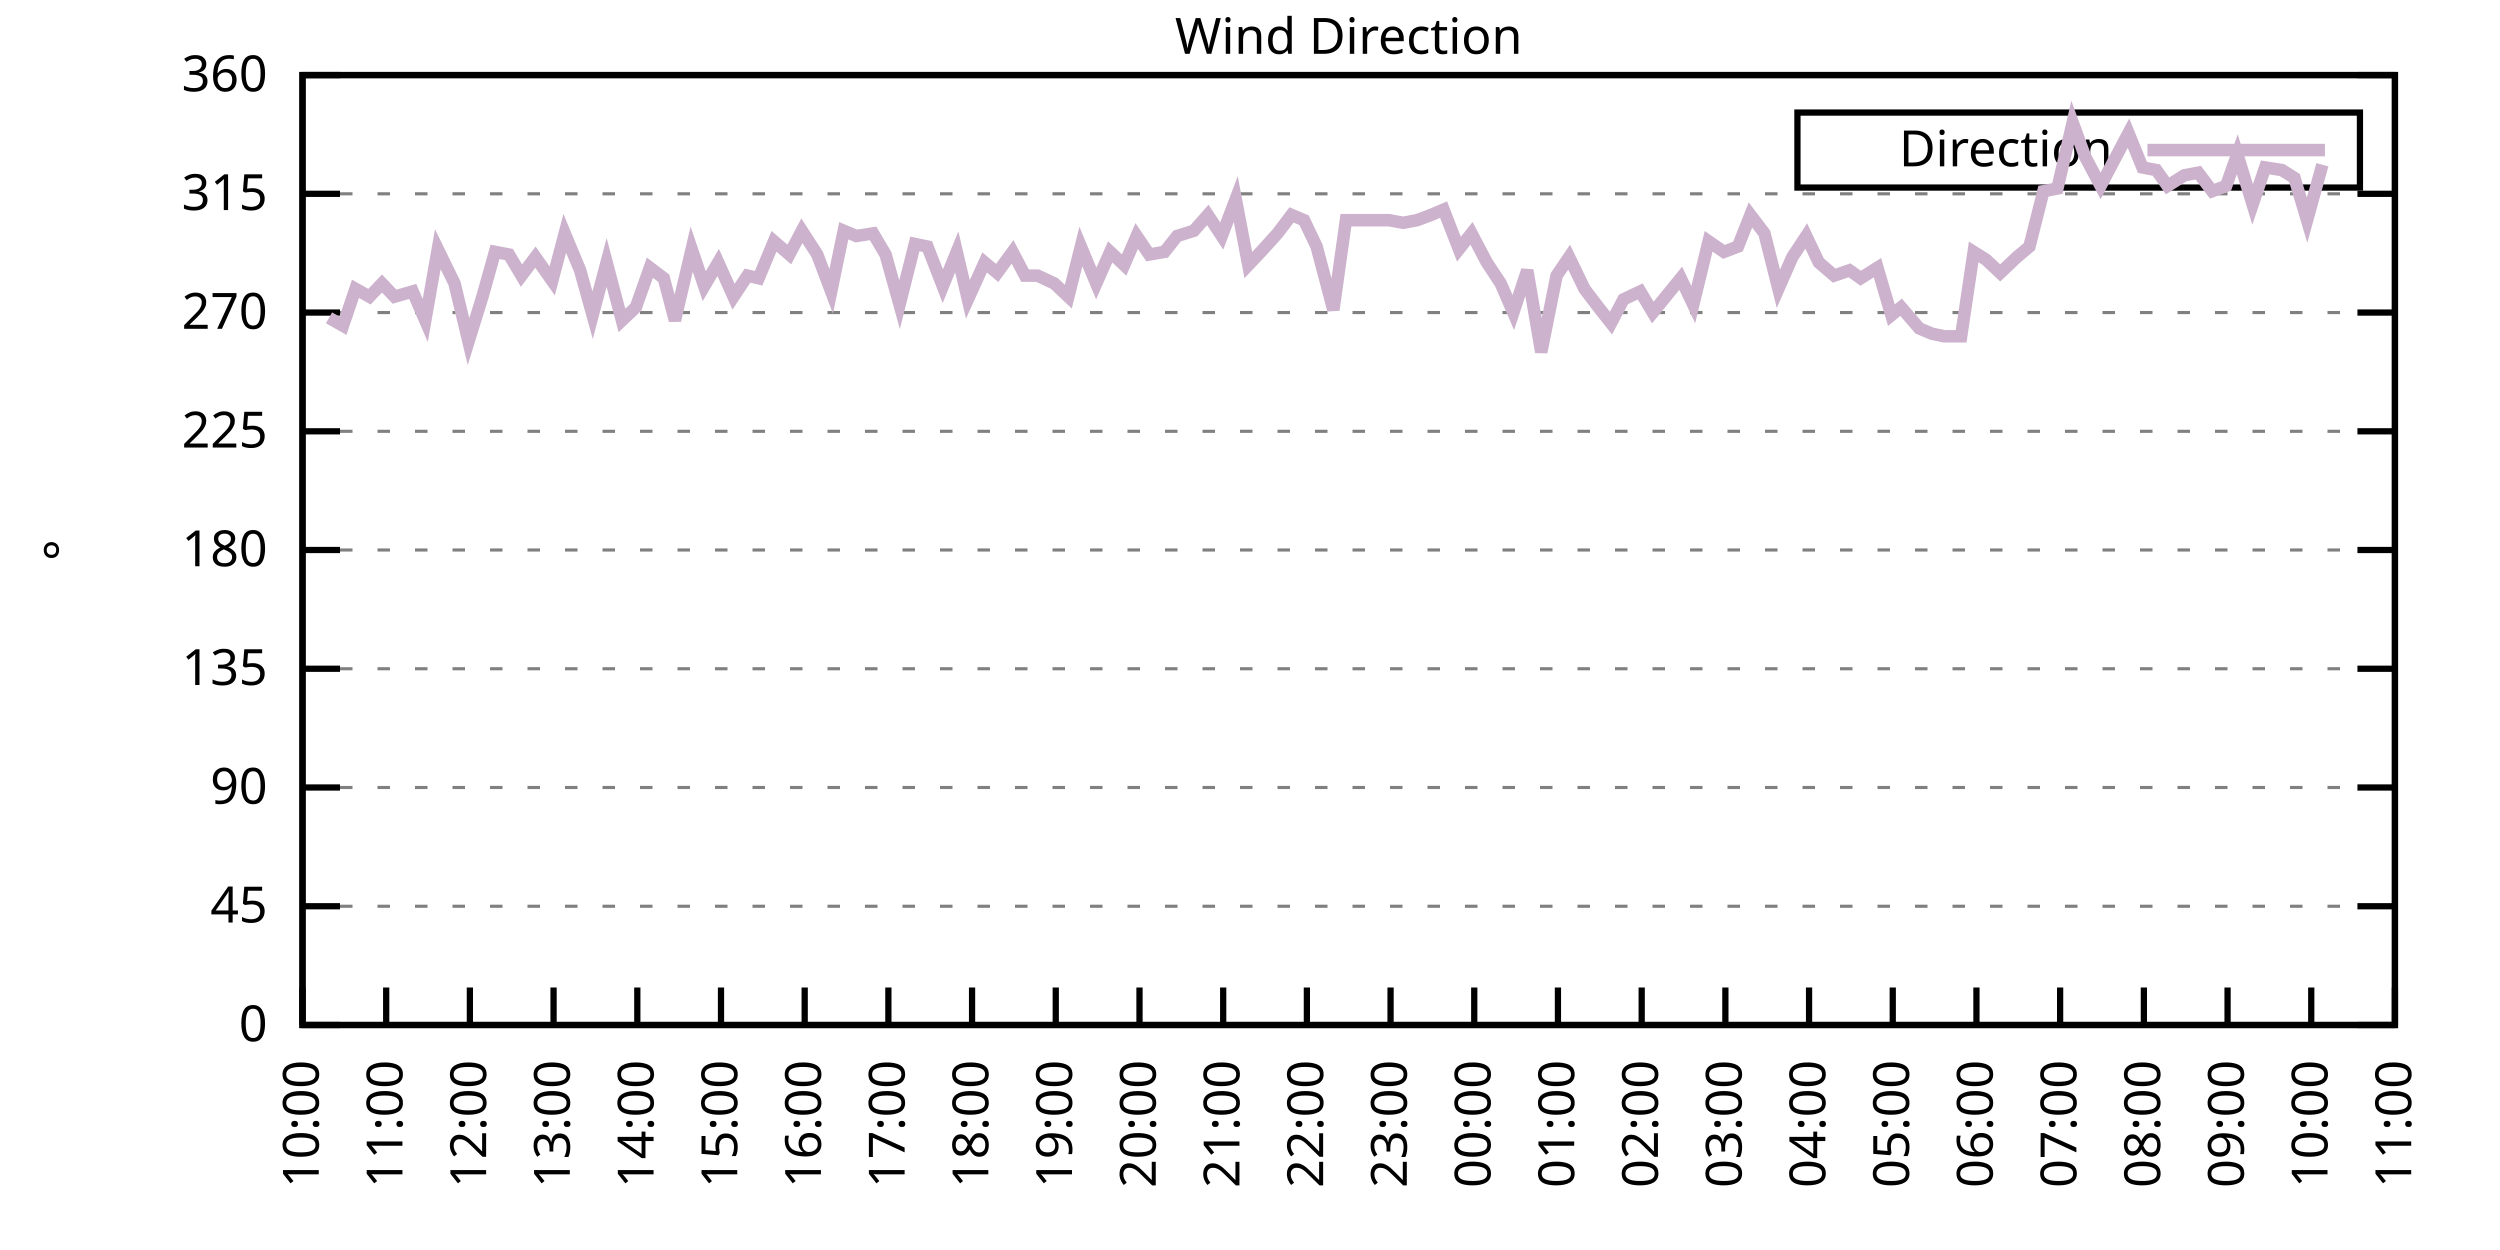
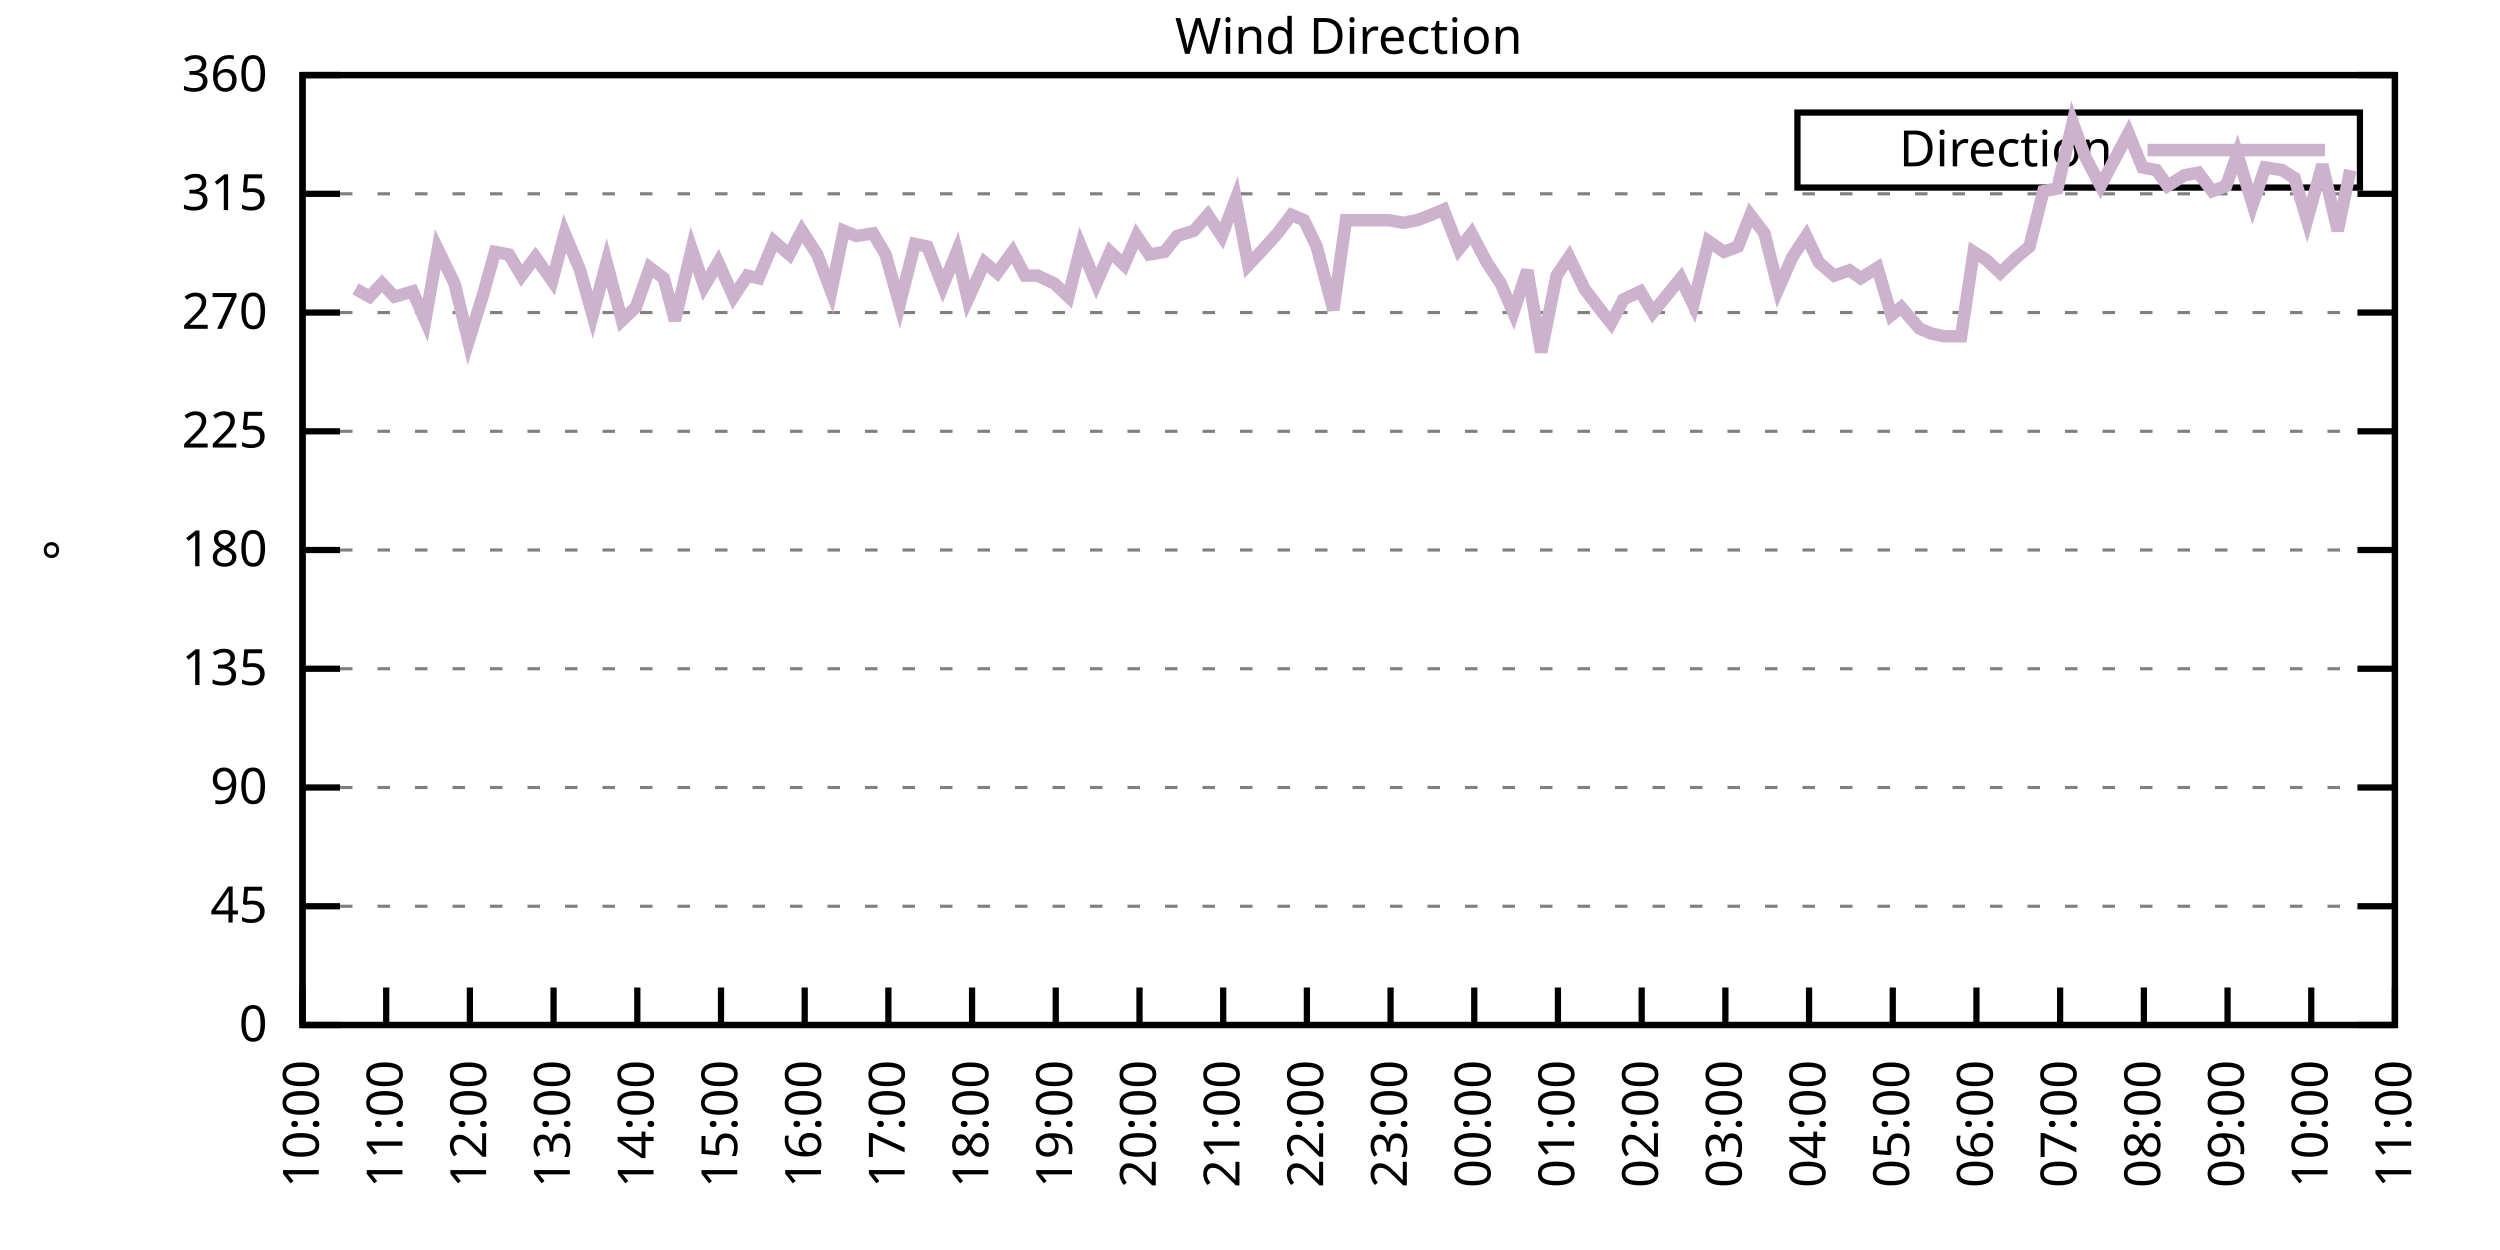
<svg xmlns="http://www.w3.org/2000/svg" xmlns:xlink="http://www.w3.org/1999/xlink" width="400" height="200" viewBox="0 0 400 200">
  <g id="gnuplot_canvas">
    <rect x="0" y="0" width="400" height="200" fill="none" />
    <defs>
      <circle id="gpDot" r="0.5" stroke-width="0.5" stroke="currentColor" />
      <path id="gpPt0" stroke-width="0.333" stroke="currentColor" d="M-1,0 h2 M0,-1 v2" />
      <path id="gpPt1" stroke-width="0.333" stroke="currentColor" d="M-1,-1 L1,1 M1,-1 L-1,1" />
      <path id="gpPt2" stroke-width="0.333" stroke="currentColor" d="M-1,0 L1,0 M0,-1 L0,1 M-1,-1 L1,1 M-1,1 L1,-1" />
      <rect id="gpPt3" stroke-width="0.333" stroke="currentColor" x="-1" y="-1" width="2" height="2" />
      <rect id="gpPt4" stroke-width="0.333" stroke="currentColor" fill="currentColor" x="-1" y="-1" width="2" height="2" />
      <circle id="gpPt5" stroke-width="0.333" stroke="currentColor" cx="0" cy="0" r="1" />
      <use xlink:href="#gpPt5" id="gpPt6" fill="currentColor" stroke="none" />
      <path id="gpPt7" stroke-width="0.333" stroke="currentColor" d="M0,-1.33 L-1.33,0.67 L1.33,0.67 z" />
      <use xlink:href="#gpPt7" id="gpPt8" fill="currentColor" stroke="none" />
      <use xlink:href="#gpPt7" id="gpPt9" stroke="currentColor" transform="rotate(180)" />
      <use xlink:href="#gpPt9" id="gpPt10" fill="currentColor" stroke="none" />
      <use xlink:href="#gpPt3" id="gpPt11" stroke="currentColor" transform="rotate(45)" />
      <use xlink:href="#gpPt11" id="gpPt12" fill="currentColor" stroke="none" />
      <path id="gpPt13" stroke-width="0.333" stroke="currentColor" d="M0,1.330 L1.265,0.411 L0.782,-1.067 L-0.782,-1.076 L-1.265,0.411 z" />
      <use xlink:href="#gpPt13" id="gpPt14" fill="currentColor" stroke="none" />
      <filter id="textbox" filterUnits="objectBoundingBox" x="0" y="0" height="1" width="1">
        <feFlood flood-color="white" flood-opacity="1" result="bgnd" />
        <feComposite in="SourceGraphic" in2="bgnd" operator="atop" />
      </filter>
      <filter id="greybox" filterUnits="objectBoundingBox" x="0" y="0" height="1" width="1">
        <feFlood flood-color="lightgrey" flood-opacity="1" result="grey" />
        <feComposite in="SourceGraphic" in2="grey" operator="atop" />
      </filter>
    </defs>
    <g fill="none" color="white" stroke="currentColor" stroke-width="1.00" stroke-linecap="butt" stroke-linejoin="miter">
</g>
    <g fill="none" color="black" stroke="currentColor" stroke-width="1.00" stroke-linecap="butt" stroke-linejoin="miter">
      <g stroke="none" shape-rendering="crispEdges">
        <polygon fill="rgb(255, 255, 255)" points="48.40,164.00 383.18,164.00 383.18,12.02 48.40,12.02 " />
      </g>
    </g>
    <g fill="none" color="black" stroke="currentColor" stroke-width="1.00" stroke-linecap="butt" stroke-linejoin="miter">
</g>
    <g fill="none" color="black" stroke="black" stroke-width="0.50" stroke-linecap="butt" stroke-linejoin="miter">
</g>
    <g fill="none" color="gray" stroke="currentColor" stroke-width="0.50" stroke-linecap="butt" stroke-linejoin="miter">
      <path stroke="gray" stroke-dasharray="2,4" class="gridline" d="M48.40,164.00 L383.19,164.00  " />
    </g>
    <g fill="none" color="gray" stroke="gray" stroke-width="1.00" stroke-linecap="butt" stroke-linejoin="miter">
</g>
    <g fill="none" color="black" stroke="currentColor" stroke-width="1.00" stroke-linecap="butt" stroke-linejoin="miter">
      <path stroke="black" d="M48.40,164.00 L54.40,164.00 M383.19,164.00 L377.19,164.00  " />
      <g transform="translate(42.80,166.60)" stroke="none" fill="black" font-family="Sans" font-size="8.00" text-anchor="end">
        <text>
          <tspan font-family="Sans"> 0</tspan>
        </text>
      </g>
    </g>
    <g fill="none" color="black" stroke="currentColor" stroke-width="1.00" stroke-linecap="butt" stroke-linejoin="miter">
</g>
    <g fill="none" color="black" stroke="black" stroke-width="0.50" stroke-linecap="butt" stroke-linejoin="miter">
</g>
    <g fill="none" color="gray" stroke="currentColor" stroke-width="0.50" stroke-linecap="butt" stroke-linejoin="miter">
      <path stroke="gray" stroke-dasharray="2,4" class="gridline" d="M48.40,145.00 L383.19,145.00  " />
    </g>
    <g fill="none" color="gray" stroke="gray" stroke-width="1.00" stroke-linecap="butt" stroke-linejoin="miter">
</g>
    <g fill="none" color="black" stroke="currentColor" stroke-width="1.00" stroke-linecap="butt" stroke-linejoin="miter">
      <path stroke="black" d="M48.40,145.00 L54.40,145.00 M383.19,145.00 L377.19,145.00  " />
      <g transform="translate(42.80,147.60)" stroke="none" fill="black" font-family="Sans" font-size="8.00" text-anchor="end">
        <text>
          <tspan font-family="Sans"> 45</tspan>
        </text>
      </g>
    </g>
    <g fill="none" color="black" stroke="currentColor" stroke-width="1.00" stroke-linecap="butt" stroke-linejoin="miter">
</g>
    <g fill="none" color="black" stroke="black" stroke-width="0.50" stroke-linecap="butt" stroke-linejoin="miter">
</g>
    <g fill="none" color="gray" stroke="currentColor" stroke-width="0.50" stroke-linecap="butt" stroke-linejoin="miter">
      <path stroke="gray" stroke-dasharray="2,4" class="gridline" d="M48.40,126.00 L383.19,126.00  " />
    </g>
    <g fill="none" color="gray" stroke="gray" stroke-width="1.00" stroke-linecap="butt" stroke-linejoin="miter">
</g>
    <g fill="none" color="black" stroke="currentColor" stroke-width="1.00" stroke-linecap="butt" stroke-linejoin="miter">
      <path stroke="black" d="M48.40,126.00 L54.40,126.00 M383.19,126.00 L377.19,126.00  " />
      <g transform="translate(42.80,128.60)" stroke="none" fill="black" font-family="Sans" font-size="8.00" text-anchor="end">
        <text>
          <tspan font-family="Sans"> 90</tspan>
        </text>
      </g>
    </g>
    <g fill="none" color="black" stroke="currentColor" stroke-width="1.00" stroke-linecap="butt" stroke-linejoin="miter">
</g>
    <g fill="none" color="black" stroke="black" stroke-width="0.50" stroke-linecap="butt" stroke-linejoin="miter">
</g>
    <g fill="none" color="gray" stroke="currentColor" stroke-width="0.50" stroke-linecap="butt" stroke-linejoin="miter">
      <path stroke="gray" stroke-dasharray="2,4" class="gridline" d="M48.40,107.00 L383.19,107.00  " />
    </g>
    <g fill="none" color="gray" stroke="gray" stroke-width="1.00" stroke-linecap="butt" stroke-linejoin="miter">
</g>
    <g fill="none" color="black" stroke="currentColor" stroke-width="1.00" stroke-linecap="butt" stroke-linejoin="miter">
      <path stroke="black" d="M48.40,107.00 L54.40,107.00 M383.19,107.00 L377.19,107.00  " />
      <g transform="translate(42.80,109.60)" stroke="none" fill="black" font-family="Sans" font-size="8.00" text-anchor="end">
        <text>
          <tspan font-family="Sans"> 135</tspan>
        </text>
      </g>
    </g>
    <g fill="none" color="black" stroke="currentColor" stroke-width="1.00" stroke-linecap="butt" stroke-linejoin="miter">
</g>
    <g fill="none" color="black" stroke="black" stroke-width="0.50" stroke-linecap="butt" stroke-linejoin="miter">
</g>
    <g fill="none" color="gray" stroke="currentColor" stroke-width="0.50" stroke-linecap="butt" stroke-linejoin="miter">
      <path stroke="gray" stroke-dasharray="2,4" class="gridline" d="M48.40,88.00 L383.19,88.00  " />
    </g>
    <g fill="none" color="gray" stroke="gray" stroke-width="1.00" stroke-linecap="butt" stroke-linejoin="miter">
</g>
    <g fill="none" color="black" stroke="currentColor" stroke-width="1.00" stroke-linecap="butt" stroke-linejoin="miter">
      <path stroke="black" d="M48.40,88.00 L54.40,88.00 M383.19,88.00 L377.19,88.00  " />
      <g transform="translate(42.80,90.60)" stroke="none" fill="black" font-family="Sans" font-size="8.00" text-anchor="end">
        <text>
          <tspan font-family="Sans"> 180</tspan>
        </text>
      </g>
    </g>
    <g fill="none" color="black" stroke="currentColor" stroke-width="1.00" stroke-linecap="butt" stroke-linejoin="miter">
</g>
    <g fill="none" color="black" stroke="black" stroke-width="0.50" stroke-linecap="butt" stroke-linejoin="miter">
</g>
    <g fill="none" color="gray" stroke="currentColor" stroke-width="0.50" stroke-linecap="butt" stroke-linejoin="miter">
      <path stroke="gray" stroke-dasharray="2,4" class="gridline" d="M48.40,69.01 L383.19,69.01  " />
    </g>
    <g fill="none" color="gray" stroke="gray" stroke-width="1.00" stroke-linecap="butt" stroke-linejoin="miter">
</g>
    <g fill="none" color="black" stroke="currentColor" stroke-width="1.00" stroke-linecap="butt" stroke-linejoin="miter">
      <path stroke="black" d="M48.40,69.01 L54.40,69.01 M383.19,69.01 L377.19,69.01  " />
      <g transform="translate(42.80,71.61)" stroke="none" fill="black" font-family="Sans" font-size="8.00" text-anchor="end">
        <text>
          <tspan font-family="Sans"> 225</tspan>
        </text>
      </g>
    </g>
    <g fill="none" color="black" stroke="currentColor" stroke-width="1.00" stroke-linecap="butt" stroke-linejoin="miter">
</g>
    <g fill="none" color="black" stroke="black" stroke-width="0.50" stroke-linecap="butt" stroke-linejoin="miter">
</g>
    <g fill="none" color="gray" stroke="currentColor" stroke-width="0.50" stroke-linecap="butt" stroke-linejoin="miter">
      <path stroke="gray" stroke-dasharray="2,4" class="gridline" d="M48.40,50.01 L383.19,50.01  " />
    </g>
    <g fill="none" color="gray" stroke="gray" stroke-width="1.00" stroke-linecap="butt" stroke-linejoin="miter">
</g>
    <g fill="none" color="black" stroke="currentColor" stroke-width="1.00" stroke-linecap="butt" stroke-linejoin="miter">
      <path stroke="black" d="M48.40,50.01 L54.40,50.01 M383.19,50.01 L377.19,50.01  " />
      <g transform="translate(42.80,52.61)" stroke="none" fill="black" font-family="Sans" font-size="8.00" text-anchor="end">
        <text>
          <tspan font-family="Sans"> 270</tspan>
        </text>
      </g>
    </g>
    <g fill="none" color="black" stroke="currentColor" stroke-width="1.00" stroke-linecap="butt" stroke-linejoin="miter">
</g>
    <g fill="none" color="black" stroke="black" stroke-width="0.50" stroke-linecap="butt" stroke-linejoin="miter">
</g>
    <g fill="none" color="gray" stroke="currentColor" stroke-width="0.50" stroke-linecap="butt" stroke-linejoin="miter">
      <path stroke="gray" stroke-dasharray="2,4" class="gridline" d="M48.40,31.01 L383.19,31.01  " />
    </g>
    <g fill="none" color="gray" stroke="gray" stroke-width="1.00" stroke-linecap="butt" stroke-linejoin="miter">
</g>
    <g fill="none" color="black" stroke="currentColor" stroke-width="1.00" stroke-linecap="butt" stroke-linejoin="miter">
      <path stroke="black" d="M48.40,31.01 L54.40,31.01 M383.19,31.01 L377.19,31.01  " />
      <g transform="translate(42.80,33.61)" stroke="none" fill="black" font-family="Sans" font-size="8.00" text-anchor="end">
        <text>
          <tspan font-family="Sans"> 315</tspan>
        </text>
      </g>
    </g>
    <g fill="none" color="black" stroke="currentColor" stroke-width="1.00" stroke-linecap="butt" stroke-linejoin="miter">
</g>
    <g fill="none" color="black" stroke="black" stroke-width="0.50" stroke-linecap="butt" stroke-linejoin="miter">
</g>
    <g fill="none" color="gray" stroke="currentColor" stroke-width="0.50" stroke-linecap="butt" stroke-linejoin="miter">
      <path stroke="gray" stroke-dasharray="2,4" class="gridline" d="M48.40,12.01 L383.19,12.01  " />
    </g>
    <g fill="none" color="gray" stroke="gray" stroke-width="1.00" stroke-linecap="butt" stroke-linejoin="miter">
</g>
    <g fill="none" color="black" stroke="currentColor" stroke-width="1.00" stroke-linecap="butt" stroke-linejoin="miter">
      <path stroke="black" d="M48.40,12.01 L54.40,12.01 M383.19,12.01 L377.19,12.01  " />
      <g transform="translate(42.80,14.61)" stroke="none" fill="black" font-family="Sans" font-size="8.00" text-anchor="end">
        <text>
          <tspan font-family="Sans"> 360</tspan>
        </text>
      </g>
    </g>
    <g fill="none" color="black" stroke="currentColor" stroke-width="1.00" stroke-linecap="butt" stroke-linejoin="miter">
      <path stroke="black" d="M48.40,164.00 L48.40,158.00  " />
      <g transform="translate(51.00,169.60) rotate(270.00)" stroke="none" fill="black" font-family="Sans" font-size="8.00" text-anchor="end">
        <text>
          <tspan font-family="Sans">10:00</tspan>
        </text>
      </g>
    </g>
    <g fill="none" color="black" stroke="currentColor" stroke-width="1.00" stroke-linecap="butt" stroke-linejoin="miter">
      <path stroke="black" d="M61.79,164.00 L61.79,158.00  " />
      <g transform="translate(64.39,169.60) rotate(270.00)" stroke="none" fill="black" font-family="Sans" font-size="8.00" text-anchor="end">
        <text>
          <tspan font-family="Sans">11:00</tspan>
        </text>
      </g>
    </g>
    <g fill="none" color="black" stroke="currentColor" stroke-width="1.00" stroke-linecap="butt" stroke-linejoin="miter">
      <path stroke="black" d="M75.18,164.00 L75.18,158.00  " />
      <g transform="translate(77.78,169.60) rotate(270.00)" stroke="none" fill="black" font-family="Sans" font-size="8.00" text-anchor="end">
        <text>
          <tspan font-family="Sans">12:00</tspan>
        </text>
      </g>
    </g>
    <g fill="none" color="black" stroke="currentColor" stroke-width="1.00" stroke-linecap="butt" stroke-linejoin="miter">
      <path stroke="black" d="M88.57,164.00 L88.57,158.00  " />
      <g transform="translate(91.17,169.60) rotate(270.00)" stroke="none" fill="black" font-family="Sans" font-size="8.00" text-anchor="end">
        <text>
          <tspan font-family="Sans">13:00</tspan>
        </text>
      </g>
    </g>
    <g fill="none" color="black" stroke="currentColor" stroke-width="1.00" stroke-linecap="butt" stroke-linejoin="miter">
      <path stroke="black" d="M101.97,164.00 L101.97,158.00  " />
      <g transform="translate(104.57,169.60) rotate(270.00)" stroke="none" fill="black" font-family="Sans" font-size="8.00" text-anchor="end">
        <text>
          <tspan font-family="Sans">14:00</tspan>
        </text>
      </g>
    </g>
    <g fill="none" color="black" stroke="currentColor" stroke-width="1.00" stroke-linecap="butt" stroke-linejoin="miter">
      <path stroke="black" d="M115.36,164.00 L115.36,158.00  " />
      <g transform="translate(117.96,169.60) rotate(270.00)" stroke="none" fill="black" font-family="Sans" font-size="8.00" text-anchor="end">
        <text>
          <tspan font-family="Sans">15:00</tspan>
        </text>
      </g>
    </g>
    <g fill="none" color="black" stroke="currentColor" stroke-width="1.00" stroke-linecap="butt" stroke-linejoin="miter">
      <path stroke="black" d="M128.75,164.00 L128.75,158.00  " />
      <g transform="translate(131.35,169.60) rotate(270.00)" stroke="none" fill="black" font-family="Sans" font-size="8.00" text-anchor="end">
        <text>
          <tspan font-family="Sans">16:00</tspan>
        </text>
      </g>
    </g>
    <g fill="none" color="black" stroke="currentColor" stroke-width="1.00" stroke-linecap="butt" stroke-linejoin="miter">
      <path stroke="black" d="M142.14,164.00 L142.14,158.00  " />
      <g transform="translate(144.74,169.60) rotate(270.00)" stroke="none" fill="black" font-family="Sans" font-size="8.00" text-anchor="end">
        <text>
          <tspan font-family="Sans">17:00</tspan>
        </text>
      </g>
    </g>
    <g fill="none" color="black" stroke="currentColor" stroke-width="1.00" stroke-linecap="butt" stroke-linejoin="miter">
      <path stroke="black" d="M155.53,164.00 L155.53,158.00  " />
      <g transform="translate(158.13,169.60) rotate(270.00)" stroke="none" fill="black" font-family="Sans" font-size="8.00" text-anchor="end">
        <text>
          <tspan font-family="Sans">18:00</tspan>
        </text>
      </g>
    </g>
    <g fill="none" color="black" stroke="currentColor" stroke-width="1.00" stroke-linecap="butt" stroke-linejoin="miter">
      <path stroke="black" d="M168.92,164.00 L168.92,158.00  " />
      <g transform="translate(171.52,169.60) rotate(270.00)" stroke="none" fill="black" font-family="Sans" font-size="8.00" text-anchor="end">
        <text>
          <tspan font-family="Sans">19:00</tspan>
        </text>
      </g>
    </g>
    <g fill="none" color="black" stroke="currentColor" stroke-width="1.00" stroke-linecap="butt" stroke-linejoin="miter">
      <path stroke="black" d="M182.32,164.00 L182.32,158.00  " />
      <g transform="translate(184.92,169.60) rotate(270.00)" stroke="none" fill="black" font-family="Sans" font-size="8.00" text-anchor="end">
        <text>
          <tspan font-family="Sans">20:00</tspan>
        </text>
      </g>
    </g>
    <g fill="none" color="black" stroke="currentColor" stroke-width="1.00" stroke-linecap="butt" stroke-linejoin="miter">
      <path stroke="black" d="M195.71,164.00 L195.71,158.00  " />
      <g transform="translate(198.31,169.60) rotate(270.00)" stroke="none" fill="black" font-family="Sans" font-size="8.00" text-anchor="end">
        <text>
          <tspan font-family="Sans">21:00</tspan>
        </text>
      </g>
    </g>
    <g fill="none" color="black" stroke="currentColor" stroke-width="1.00" stroke-linecap="butt" stroke-linejoin="miter">
      <path stroke="black" d="M209.10,164.00 L209.10,158.00  " />
      <g transform="translate(211.70,169.60) rotate(270.00)" stroke="none" fill="black" font-family="Sans" font-size="8.00" text-anchor="end">
        <text>
          <tspan font-family="Sans">22:00</tspan>
        </text>
      </g>
    </g>
    <g fill="none" color="black" stroke="currentColor" stroke-width="1.00" stroke-linecap="butt" stroke-linejoin="miter">
      <path stroke="black" d="M222.49,164.00 L222.49,158.00  " />
      <g transform="translate(225.09,169.60) rotate(270.00)" stroke="none" fill="black" font-family="Sans" font-size="8.00" text-anchor="end">
        <text>
          <tspan font-family="Sans">23:00</tspan>
        </text>
      </g>
    </g>
    <g fill="none" color="black" stroke="currentColor" stroke-width="1.00" stroke-linecap="butt" stroke-linejoin="miter">
      <path stroke="black" d="M235.88,164.00 L235.88,158.00  " />
      <g transform="translate(238.48,169.60) rotate(270.00)" stroke="none" fill="black" font-family="Sans" font-size="8.00" text-anchor="end">
        <text>
          <tspan font-family="Sans">00:00</tspan>
        </text>
      </g>
    </g>
    <g fill="none" color="black" stroke="currentColor" stroke-width="1.00" stroke-linecap="butt" stroke-linejoin="miter">
      <path stroke="black" d="M249.27,164.00 L249.27,158.00  " />
      <g transform="translate(251.87,169.60) rotate(270.00)" stroke="none" fill="black" font-family="Sans" font-size="8.00" text-anchor="end">
        <text>
          <tspan font-family="Sans">01:00</tspan>
        </text>
      </g>
    </g>
    <g fill="none" color="black" stroke="currentColor" stroke-width="1.00" stroke-linecap="butt" stroke-linejoin="miter">
      <path stroke="black" d="M262.67,164.00 L262.67,158.00  " />
      <g transform="translate(265.27,169.60) rotate(270.00)" stroke="none" fill="black" font-family="Sans" font-size="8.00" text-anchor="end">
        <text>
          <tspan font-family="Sans">02:00</tspan>
        </text>
      </g>
    </g>
    <g fill="none" color="black" stroke="currentColor" stroke-width="1.00" stroke-linecap="butt" stroke-linejoin="miter">
      <path stroke="black" d="M276.06,164.00 L276.06,158.00  " />
      <g transform="translate(278.66,169.60) rotate(270.00)" stroke="none" fill="black" font-family="Sans" font-size="8.00" text-anchor="end">
        <text>
          <tspan font-family="Sans">03:00</tspan>
        </text>
      </g>
    </g>
    <g fill="none" color="black" stroke="currentColor" stroke-width="1.00" stroke-linecap="butt" stroke-linejoin="miter">
      <path stroke="black" d="M289.45,164.00 L289.45,158.00  " />
      <g transform="translate(292.05,169.60) rotate(270.00)" stroke="none" fill="black" font-family="Sans" font-size="8.00" text-anchor="end">
        <text>
          <tspan font-family="Sans">04:00</tspan>
        </text>
      </g>
    </g>
    <g fill="none" color="black" stroke="currentColor" stroke-width="1.00" stroke-linecap="butt" stroke-linejoin="miter">
      <path stroke="black" d="M302.84,164.00 L302.84,158.00  " />
      <g transform="translate(305.44,169.60) rotate(270.00)" stroke="none" fill="black" font-family="Sans" font-size="8.00" text-anchor="end">
        <text>
          <tspan font-family="Sans">05:00</tspan>
        </text>
      </g>
    </g>
    <g fill="none" color="black" stroke="currentColor" stroke-width="1.00" stroke-linecap="butt" stroke-linejoin="miter">
      <path stroke="black" d="M316.23,164.00 L316.23,158.00  " />
      <g transform="translate(318.83,169.60) rotate(270.00)" stroke="none" fill="black" font-family="Sans" font-size="8.00" text-anchor="end">
        <text>
          <tspan font-family="Sans">06:00</tspan>
        </text>
      </g>
    </g>
    <g fill="none" color="black" stroke="currentColor" stroke-width="1.00" stroke-linecap="butt" stroke-linejoin="miter">
      <path stroke="black" d="M329.62,164.00 L329.62,158.00  " />
      <g transform="translate(332.22,169.60) rotate(270.00)" stroke="none" fill="black" font-family="Sans" font-size="8.00" text-anchor="end">
        <text>
          <tspan font-family="Sans">07:00</tspan>
        </text>
      </g>
    </g>
    <g fill="none" color="black" stroke="currentColor" stroke-width="1.00" stroke-linecap="butt" stroke-linejoin="miter">
      <path stroke="black" d="M343.02,164.00 L343.02,158.00  " />
      <g transform="translate(345.62,169.60) rotate(270.00)" stroke="none" fill="black" font-family="Sans" font-size="8.00" text-anchor="end">
        <text>
          <tspan font-family="Sans">08:00</tspan>
        </text>
      </g>
    </g>
    <g fill="none" color="black" stroke="currentColor" stroke-width="1.00" stroke-linecap="butt" stroke-linejoin="miter">
      <path stroke="black" d="M356.41,164.00 L356.41,158.00  " />
      <g transform="translate(359.01,169.60) rotate(270.00)" stroke="none" fill="black" font-family="Sans" font-size="8.00" text-anchor="end">
        <text>
          <tspan font-family="Sans">09:00</tspan>
        </text>
      </g>
    </g>
    <g fill="none" color="black" stroke="currentColor" stroke-width="1.00" stroke-linecap="butt" stroke-linejoin="miter">
      <path stroke="black" d="M369.80,164.00 L369.80,158.00  " />
      <g transform="translate(372.40,169.60) rotate(270.00)" stroke="none" fill="black" font-family="Sans" font-size="8.00" text-anchor="end">
        <text>
          <tspan font-family="Sans">10:00</tspan>
        </text>
      </g>
    </g>
    <g fill="none" color="black" stroke="currentColor" stroke-width="1.00" stroke-linecap="butt" stroke-linejoin="miter">
      <path stroke="black" d="M383.19,164.00 L383.19,158.00  " />
      <g transform="translate(385.79,169.60) rotate(270.00)" stroke="none" fill="black" font-family="Sans" font-size="8.00" text-anchor="end">
        <text>
          <tspan font-family="Sans">11:00</tspan>
        </text>
      </g>
    </g>
    <g fill="none" color="black" stroke="currentColor" stroke-width="1.00" stroke-linecap="butt" stroke-linejoin="miter">
</g>
    <g fill="none" color="black" stroke="currentColor" stroke-width="1.00" stroke-linecap="butt" stroke-linejoin="miter">
      <path stroke="black" d="M48.40,12.01 L48.40,164.00 L383.19,164.00 L383.19,12.01 L48.40,12.01 Z  " />
    </g>
    <g fill="none" color="black" stroke="currentColor" stroke-width="1.00" stroke-linecap="butt" stroke-linejoin="miter">
</g>
    <g fill="none" color="black" stroke="currentColor" stroke-width="1.00" stroke-linecap="butt" stroke-linejoin="miter">
      <path stroke="black" d="M287.59,30.01 L287.59,18.01 L377.59,18.01 L377.59,30.01 L287.59,30.01 Z  " />
    </g>
    <g id="Wind_direction_plot_1">
      <g fill="none" color="white" stroke="black" stroke-width="2.00" stroke-linecap="butt" stroke-linejoin="miter">
</g>
      <g fill="none" color="black" stroke="currentColor" stroke-width="2.00" stroke-linecap="butt" stroke-linejoin="miter">
        <g transform="translate(337.99,26.61)" stroke="none" fill="black" font-family="Sans" font-size="8.00" text-anchor="end">
          <text>
            <tspan font-family="Sans">Direction</tspan>
          </text>
        </g>
      </g>
      <g fill="none" color="black" stroke="currentColor" stroke-width="2.00" stroke-linecap="butt" stroke-linejoin="miter">
-         <path stroke="rgb(204, 178, 204)" d="M343.59,24.01 L371.99,24.01 M52.64,50.85 L54.87,52.12 L56.88,46.21 L59.11,47.47 L61.12,45.36 L63.13,47.47   L66.03,46.63 L68.04,51.27 L70.05,39.87 L72.73,45.36 L74.96,54.65 L77.19,47.47 L79.20,40.30 L81.43,40.72   L83.44,44.10 L85.67,41.14 L88.35,44.94 L90.36,37.34 L92.82,43.25 L94.82,50.43 L97.06,41.99 L99.51,51.27   L101.74,49.16 L103.98,42.83 L106.21,44.52 L107.99,51.27 L110.67,39.87 L112.68,45.79 L114.91,41.99 L117.37,47.47   L119.60,44.10 L121.38,44.52 L123.84,38.61 L126.29,40.72 L128.30,36.92 L130.76,40.72 L132.99,46.63 L135.00,36.92   L137.01,37.76 L139.69,37.34 L141.69,40.72 L143.93,48.74 L146.38,39.03 L148.39,39.45 L150.85,45.79 L153.08,40.30   L154.86,47.90 L157.54,41.99 L159.55,43.67 L162.01,40.30 L164.01,44.10 L166.02,44.10 L168.70,45.36 L170.93,47.47   L172.94,39.45 L175.40,45.36 L177.63,40.30 L179.86,42.41 L181.87,37.76 L183.88,40.72 L186.33,40.30 L188.34,37.76   L191.02,36.92 L193.25,34.39 L195.48,37.76 L197.72,31.85 L199.73,42.41 L201.73,40.30 L204.41,37.34 L206.64,34.39   L208.65,35.23 L210.66,39.45 L213.34,49.59 L215.35,35.23 L217.80,35.23 L220.04,35.23 L222.27,35.23 L224.50,35.65   L226.73,35.23 L228.96,34.39 L230.97,33.54 L233.43,39.87 L235.44,37.34 L237.89,41.99 L240.12,45.36 L242.13,50.01   L244.36,43.25 L246.60,56.34 L249.05,44.10 L251.06,41.14 L253.51,46.21 L255.75,49.16 L257.76,51.70 L259.76,47.90   L262.44,46.63 L264.45,50.01 L268.92,44.52 L270.92,48.74 L273.38,38.61 L275.83,40.30 L278.07,39.45 L280.07,34.39   L282.31,37.34 L284.54,46.21 L286.77,41.14 L289.00,37.76 L291.01,41.99 L293.47,44.10 L295.92,43.25 L297.71,44.52   L300.39,42.83 L302.62,50.43 L304.18,49.16 L307.08,52.54 L309.09,53.39 L311.10,53.81 L313.78,53.81 L315.79,40.30   L317.79,41.56 L320.03,43.67 L322.70,41.14 L324.71,39.45 L326.95,30.59 L329.18,30.16 L331.63,19.61 L333.64,25.10   L336.10,29.74 L338.10,25.94 L340.56,21.30 L342.79,26.79 L345.02,27.21 L346.81,29.74 L349.49,28.05 L351.72,27.63   L353.95,30.59 L356.18,29.74 L357.97,24.68 L360.42,32.70 L362.43,26.79 L365.11,27.21 L367.12,28.48 L369.13,35.23   L371.58,26.36  " />
+         <path stroke="rgb(204, 178, 204)" d="M343.59,24.01 L371.99,24.01 M56.88,46.21 L59.11,47.47 L61.12,45.36 L63.13,47.47 L66.03,46.63 L68.04,51.27   L70.05,39.87 L72.73,45.36 L74.96,54.65 L77.19,47.47 L79.20,40.30 L81.43,40.72 L83.44,44.10 L85.67,41.14   L88.35,44.94 L90.36,37.34 L92.82,43.25 L94.82,50.43 L97.06,41.99 L99.51,51.27 L101.74,49.16 L103.98,42.83   L106.21,44.52 L107.99,51.27 L110.67,39.87 L112.68,45.79 L114.91,41.99 L117.37,47.47 L119.60,44.10 L121.38,44.52   L123.84,38.61 L126.29,40.72 L128.30,36.92 L130.76,40.72 L132.99,46.63 L135.00,36.92 L137.01,37.76 L139.69,37.34   L141.69,40.72 L143.93,48.74 L146.38,39.03 L148.39,39.45 L150.85,45.79 L153.08,40.30 L154.86,47.90 L157.54,41.99   L159.55,43.67 L162.01,40.30 L164.01,44.10 L166.02,44.10 L168.70,45.36 L170.93,47.47 L172.94,39.45 L175.40,45.36   L177.63,40.30 L179.86,42.41 L181.87,37.76 L183.88,40.72 L186.33,40.30 L188.34,37.76 L191.02,36.92 L193.25,34.39   L195.48,37.76 L197.72,31.85 L199.73,42.41 L201.73,40.30 L204.41,37.34 L206.64,34.39 L208.65,35.23 L210.66,39.45   L213.34,49.59 L215.35,35.23 L217.80,35.23 L220.04,35.23 L222.27,35.23 L224.50,35.65 L226.73,35.23 L228.96,34.39   L230.97,33.54 L233.43,39.87 L235.44,37.34 L237.89,41.99 L240.12,45.36 L242.13,50.01 L244.36,43.25 L246.60,56.34   L249.05,44.10 L251.06,41.14 L253.51,46.21 L255.75,49.16 L257.76,51.70 L259.76,47.90 L262.44,46.63 L264.45,50.01   L268.92,44.52 L270.92,48.74 L273.38,38.61 L275.83,40.30 L278.07,39.45 L280.07,34.39 L282.31,37.34 L284.54,46.21   L286.77,41.14 L289.00,37.76 L291.01,41.99 L293.47,44.10 L295.92,43.25 L297.71,44.52 L300.39,42.83 L302.62,50.43   L304.18,49.16 L307.08,52.54 L309.09,53.39 L311.10,53.81 L313.78,53.81 L315.79,40.30 L317.79,41.56 L320.03,43.67   L322.70,41.14 L324.71,39.45 L326.95,30.59 L329.18,30.16 L331.63,19.61 L333.64,25.10 L336.10,29.74 L338.10,25.94   L340.56,21.30 L342.79,26.79 L345.02,27.21 L346.81,29.74 L349.49,28.05 L351.72,27.63 L353.95,30.59 L356.18,29.74   L357.97,24.68 L360.42,32.70 L362.43,26.79 L365.11,27.21 L367.12,28.48 L369.13,35.23 L371.58,26.36 L374.04,36.92   L376.05,27.21  " />
      </g>
    </g>
    <g fill="none" color="black" stroke="currentColor" stroke-width="2.00" stroke-linecap="butt" stroke-linejoin="miter">
</g>
    <g fill="none" color="black" stroke="black" stroke-width="1.00" stroke-linecap="butt" stroke-linejoin="miter">
</g>
    <g fill="none" color="black" stroke="currentColor" stroke-width="1.00" stroke-linecap="butt" stroke-linejoin="miter">
      <path stroke="black" d="M48.40,12.01 L48.40,164.00 L383.19,164.00 L383.19,12.01 L48.40,12.01 Z  " />
      <g transform="translate(12.80,88.01) rotate(270.00)" stroke="none" fill="black" font-family="Sans" font-size="8.00" text-anchor="middle">
        <text>
          <tspan font-family="Sans">°</tspan>
        </text>
      </g>
    </g>
    <g fill="none" color="black" stroke="currentColor" stroke-width="1.00" stroke-linecap="butt" stroke-linejoin="miter">
</g>
    <g fill="none" color="black" stroke="currentColor" stroke-width="1.00" stroke-linecap="butt" stroke-linejoin="miter">
      <g transform="translate(215.79,8.61)" stroke="none" fill="black" font-family="Sans" font-size="8.00" text-anchor="middle">
        <text>
          <tspan font-family="Sans">Wind Direction</tspan>
        </text>
      </g>
    </g>
    <g fill="none" color="black" stroke="currentColor" stroke-width="1.00" stroke-linecap="butt" stroke-linejoin="miter">
</g>
  </g>
</svg>
